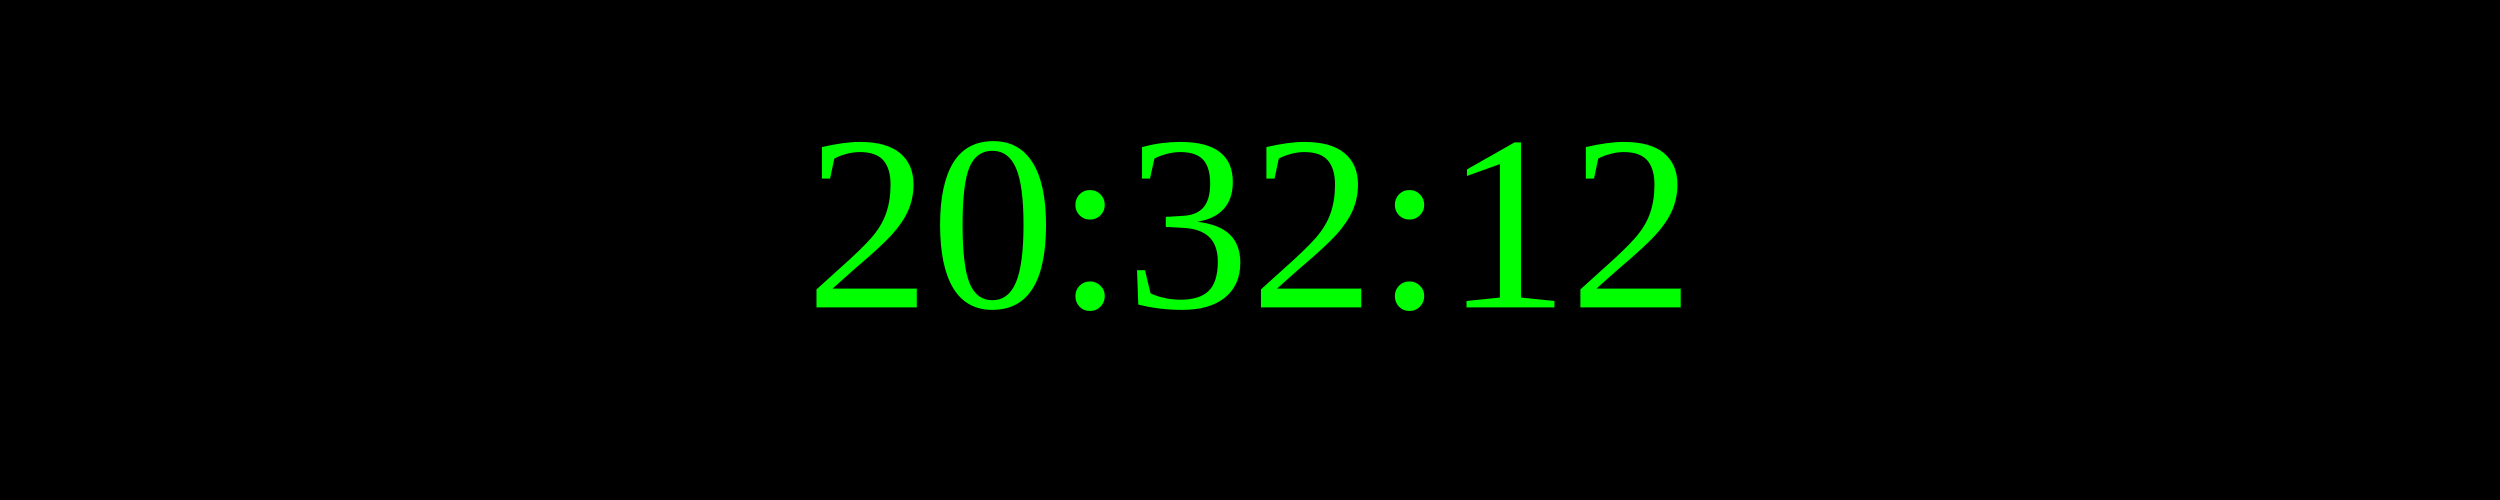
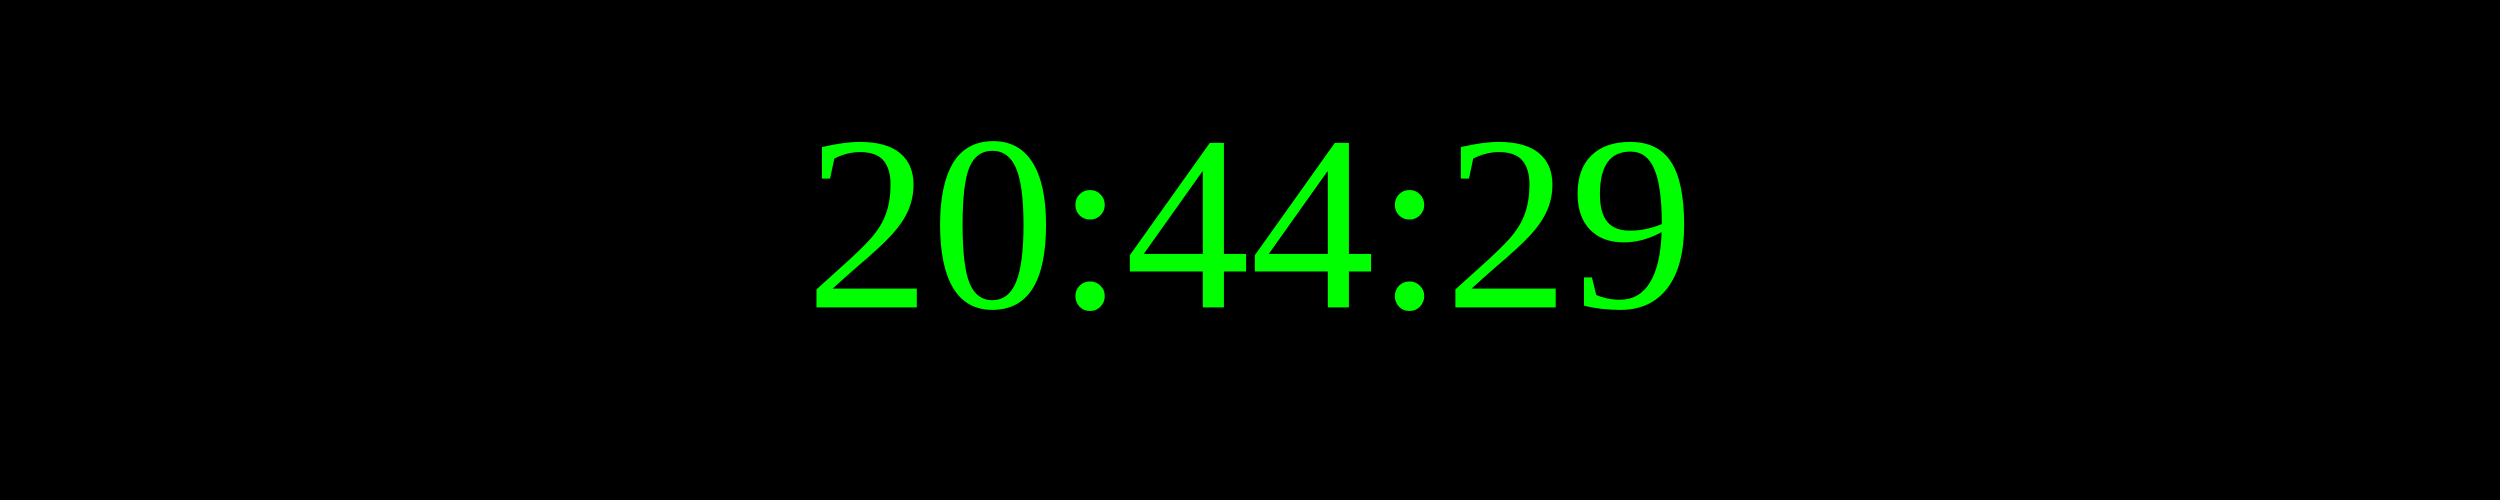
<svg xmlns="http://www.w3.org/2000/svg" width="250" height="50">
  <rect width="100%" height="100%" fill="black" />
  <text x="50%" y="50%" font-size="25" fill="lime" text-anchor="middle" dominant-baseline="middle">
- 20:32:12
+ 20:44:29
</text>
</svg>
